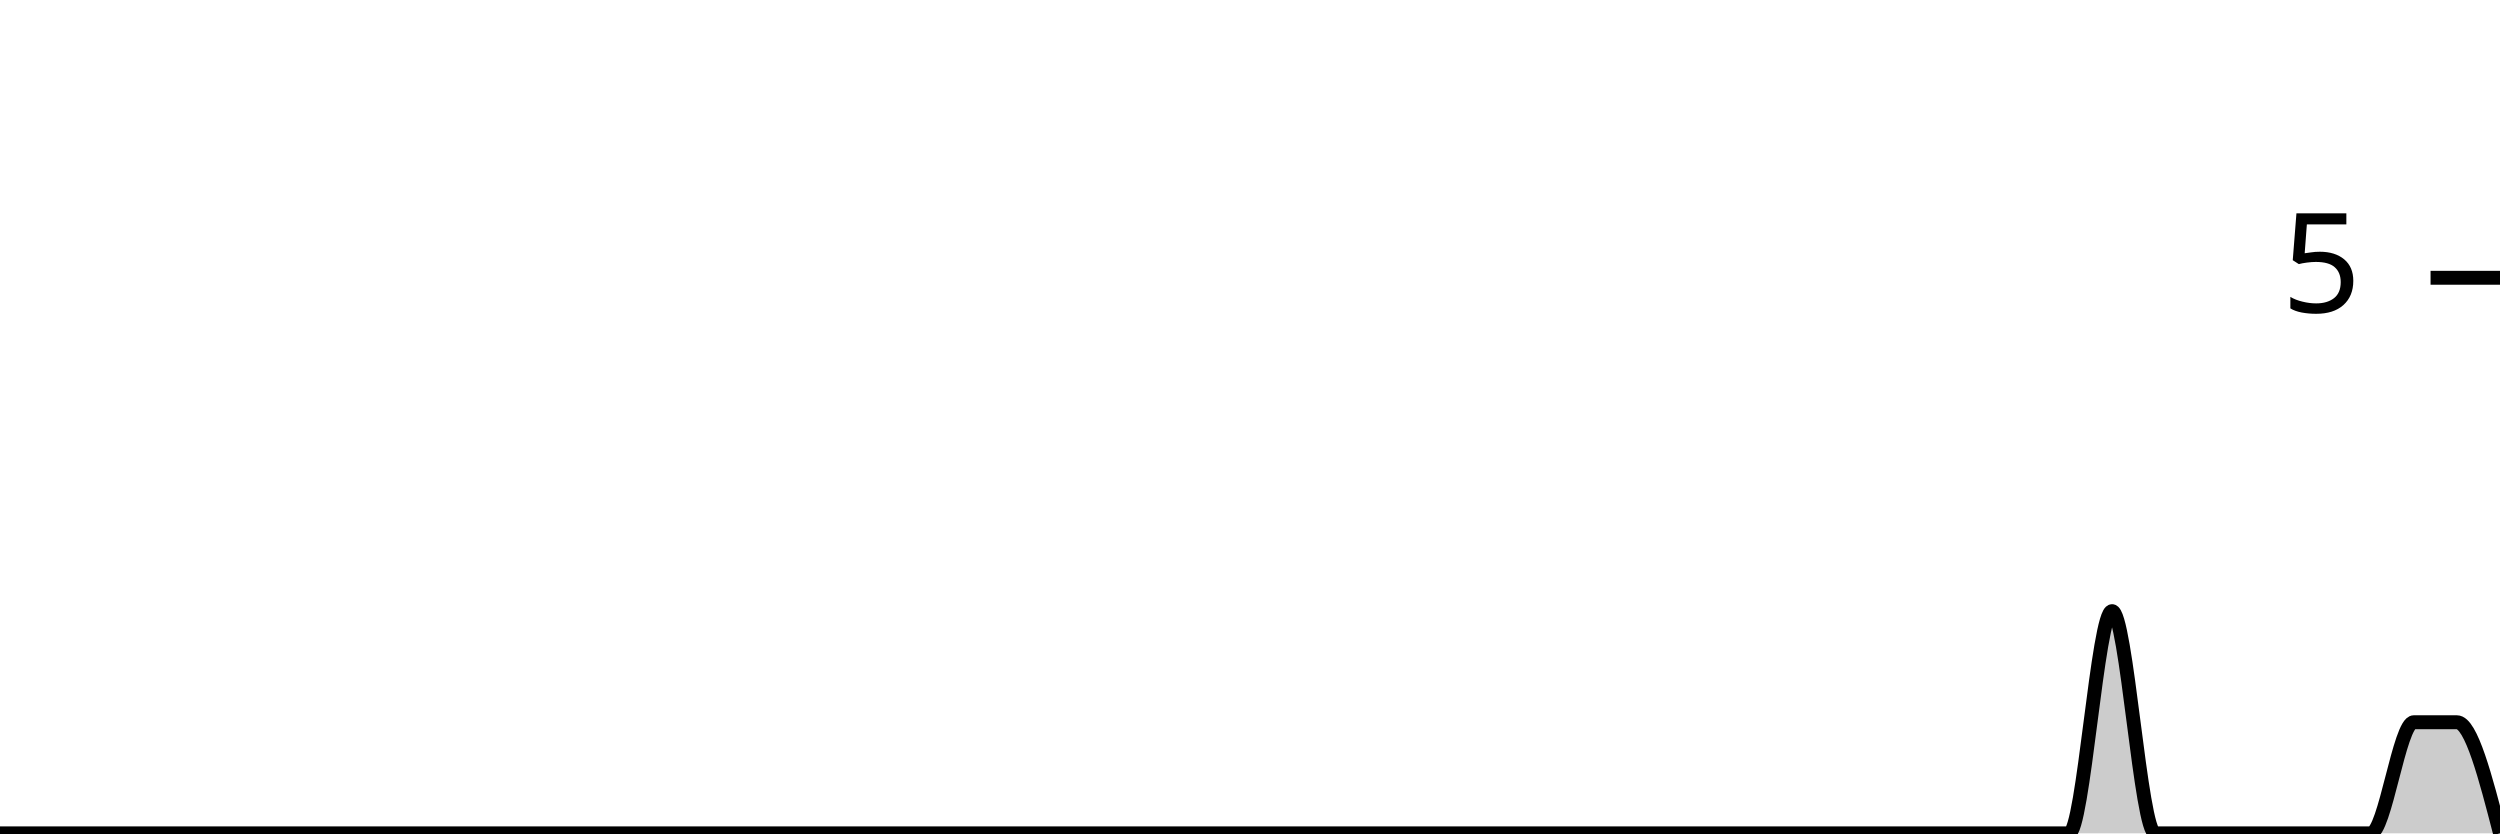
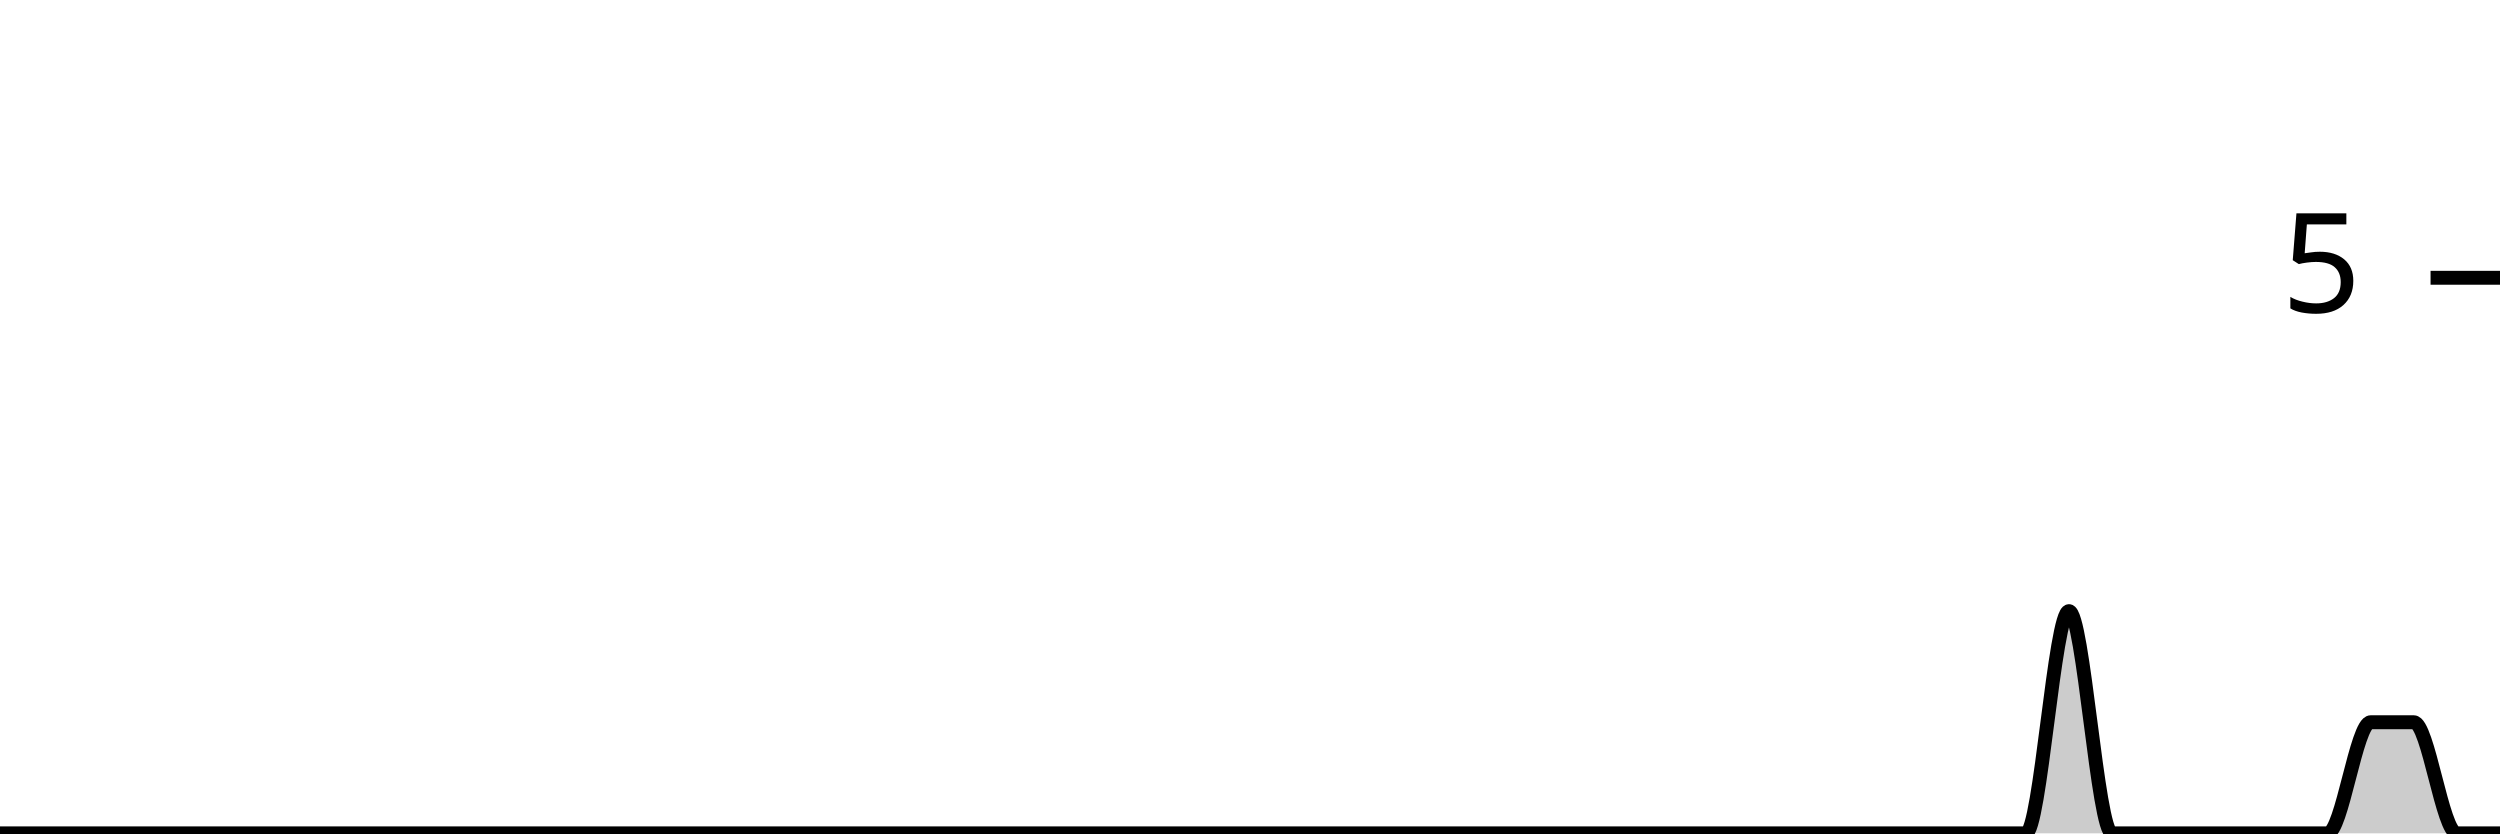
<svg xmlns="http://www.w3.org/2000/svg" viewBox="0 0 180 60">
  <g transform="translate(0,20)">
-     <path class="area" fill="rgba(0, 0, 0, 0.2)" d="M0,40C1.034,40,2.069,40,3.103,40C4.138,40,5.172,40,6.207,40C7.241,40,8.276,40,9.31,40C10.345,40,11.379,40,12.414,40C13.448,40,14.483,40,15.517,40C16.552,40,17.586,40,18.621,40C19.655,40,20.69,40,21.724,40C22.759,40,23.793,40,24.828,40C25.862,40,26.897,40,27.931,40C28.966,40,30,40,31.034,40C32.069,40,33.103,40,34.138,40C35.172,40,36.207,40,37.241,40C38.276,40,39.31,40,40.345,40C41.379,40,42.414,40,43.448,40C44.483,40,45.517,40,46.552,40C47.586,40,48.621,40,49.655,40C50.69,40,51.724,40,52.759,40C53.793,40,54.828,40,55.862,40C56.897,40,57.931,40,58.966,40C60,40,61.034,40,62.069,40C63.103,40,64.138,40,65.172,40C66.207,40,67.241,40,68.276,40C69.31,40,70.345,40,71.379,40C72.414,40,73.448,40,74.483,40C75.517,40,76.552,40,77.586,40C78.621,40,79.655,40,80.69,40C81.724,40,82.759,40,83.793,40C84.828,40,85.862,40,86.897,40C87.931,40,88.966,40,90,40C91.034,40,92.069,40,93.103,40C94.138,40,95.172,40,96.207,40C97.241,40,98.276,40,99.31,40C100.345,40,101.379,40,102.414,40C103.448,40,104.483,40,105.517,40C106.552,40,107.586,40,108.621,40C109.655,40,110.69,40,111.724,40C112.759,40,113.793,40,114.828,40C115.862,40,116.897,40,117.931,40C118.966,40,120,40,121.034,40C122.069,40,123.103,40,124.138,40C125.172,40,126.207,40,127.241,40C128.276,40,129.31,40,130.345,40C131.379,40,132.414,40,133.448,40C134.483,40,135.517,40,136.552,40C137.586,40,138.621,40,139.655,40C140.69,40,141.724,40,142.759,40C143.793,40,144.828,40,145.862,40C146.897,40,147.931,40,148.966,40C150,40,151.034,24,152.069,24C153.103,24,154.138,40,155.172,40C156.207,40,157.241,40,158.276,40C159.31,40,160.345,40,161.379,40C162.414,40,163.448,40,164.483,40C165.517,40,166.552,40,167.586,40C168.621,40,169.655,40,170.69,40C171.724,40,172.759,32,173.793,32C174.828,32,175.862,32,176.897,32C177.931,32,178.966,36,180,40L180,40C178.966,40,177.931,40,176.897,40C175.862,40,174.828,40,173.793,40C172.759,40,171.724,40,170.69,40C169.655,40,168.621,40,167.586,40C166.552,40,165.517,40,164.483,40C163.448,40,162.414,40,161.379,40C160.345,40,159.31,40,158.276,40C157.241,40,156.207,40,155.172,40C154.138,40,153.103,40,152.069,40C151.034,40,150,40,148.966,40C147.931,40,146.897,40,145.862,40C144.828,40,143.793,40,142.759,40C141.724,40,140.69,40,139.655,40C138.621,40,137.586,40,136.552,40C135.517,40,134.483,40,133.448,40C132.414,40,131.379,40,130.345,40C129.31,40,128.276,40,127.241,40C126.207,40,125.172,40,124.138,40C123.103,40,122.069,40,121.034,40C120,40,118.966,40,117.931,40C116.897,40,115.862,40,114.828,40C113.793,40,112.759,40,111.724,40C110.69,40,109.655,40,108.621,40C107.586,40,106.552,40,105.517,40C104.483,40,103.448,40,102.414,40C101.379,40,100.345,40,99.31,40C98.276,40,97.241,40,96.207,40C95.172,40,94.138,40,93.103,40C92.069,40,91.034,40,90,40C88.966,40,87.931,40,86.897,40C85.862,40,84.828,40,83.793,40C82.759,40,81.724,40,80.69,40C79.655,40,78.621,40,77.586,40C76.552,40,75.517,40,74.483,40C73.448,40,72.414,40,71.379,40C70.345,40,69.31,40,68.276,40C67.241,40,66.207,40,65.172,40C64.138,40,63.103,40,62.069,40C61.034,40,60,40,58.966,40C57.931,40,56.897,40,55.862,40C54.828,40,53.793,40,52.759,40C51.724,40,50.69,40,49.655,40C48.621,40,47.586,40,46.552,40C45.517,40,44.483,40,43.448,40C42.414,40,41.379,40,40.345,40C39.31,40,38.276,40,37.241,40C36.207,40,35.172,40,34.138,40C33.103,40,32.069,40,31.034,40C30,40,28.966,40,27.931,40C26.897,40,25.862,40,24.828,40C23.793,40,22.759,40,21.724,40C20.69,40,19.655,40,18.621,40C17.586,40,16.552,40,15.517,40C14.483,40,13.448,40,12.414,40C11.379,40,10.345,40,9.31,40C8.276,40,7.241,40,6.207,40C5.172,40,4.138,40,3.103,40C2.069,40,1.034,40,0,40Z" />
-     <path class="line" stroke="black" fill="none" d="M0,40C1.034,40,2.069,40,3.103,40C4.138,40,5.172,40,6.207,40C7.241,40,8.276,40,9.31,40C10.345,40,11.379,40,12.414,40C13.448,40,14.483,40,15.517,40C16.552,40,17.586,40,18.621,40C19.655,40,20.69,40,21.724,40C22.759,40,23.793,40,24.828,40C25.862,40,26.897,40,27.931,40C28.966,40,30,40,31.034,40C32.069,40,33.103,40,34.138,40C35.172,40,36.207,40,37.241,40C38.276,40,39.31,40,40.345,40C41.379,40,42.414,40,43.448,40C44.483,40,45.517,40,46.552,40C47.586,40,48.621,40,49.655,40C50.69,40,51.724,40,52.759,40C53.793,40,54.828,40,55.862,40C56.897,40,57.931,40,58.966,40C60,40,61.034,40,62.069,40C63.103,40,64.138,40,65.172,40C66.207,40,67.241,40,68.276,40C69.31,40,70.345,40,71.379,40C72.414,40,73.448,40,74.483,40C75.517,40,76.552,40,77.586,40C78.621,40,79.655,40,80.69,40C81.724,40,82.759,40,83.793,40C84.828,40,85.862,40,86.897,40C87.931,40,88.966,40,90,40C91.034,40,92.069,40,93.103,40C94.138,40,95.172,40,96.207,40C97.241,40,98.276,40,99.31,40C100.345,40,101.379,40,102.414,40C103.448,40,104.483,40,105.517,40C106.552,40,107.586,40,108.621,40C109.655,40,110.69,40,111.724,40C112.759,40,113.793,40,114.828,40C115.862,40,116.897,40,117.931,40C118.966,40,120,40,121.034,40C122.069,40,123.103,40,124.138,40C125.172,40,126.207,40,127.241,40C128.276,40,129.31,40,130.345,40C131.379,40,132.414,40,133.448,40C134.483,40,135.517,40,136.552,40C137.586,40,138.621,40,139.655,40C140.69,40,141.724,40,142.759,40C143.793,40,144.828,40,145.862,40C146.897,40,147.931,40,148.966,40C150,40,151.034,24,152.069,24C153.103,24,154.138,40,155.172,40C156.207,40,157.241,40,158.276,40C159.31,40,160.345,40,161.379,40C162.414,40,163.448,40,164.483,40C165.517,40,166.552,40,167.586,40C168.621,40,169.655,40,170.69,40C171.724,40,172.759,32,173.793,32C174.828,32,175.862,32,176.897,32C177.931,32,178.966,36,180,40" />
+     <path class="area" fill="rgba(0, 0, 0, 0.2)" d="M0,40C1.034,40,2.069,40,3.103,40C4.138,40,5.172,40,6.207,40C7.241,40,8.276,40,9.31,40C10.345,40,11.379,40,12.414,40C13.448,40,14.483,40,15.517,40C16.552,40,17.586,40,18.621,40C19.655,40,20.69,40,21.724,40C22.759,40,23.793,40,24.828,40C25.862,40,26.897,40,27.931,40C28.966,40,30,40,31.034,40C32.069,40,33.103,40,34.138,40C35.172,40,36.207,40,37.241,40C38.276,40,39.31,40,40.345,40C41.379,40,42.414,40,43.448,40C44.483,40,45.517,40,46.552,40C47.586,40,48.621,40,49.655,40C50.69,40,51.724,40,52.759,40C53.793,40,54.828,40,55.862,40C56.897,40,57.931,40,58.966,40C60,40,61.034,40,62.069,40C63.103,40,64.138,40,65.172,40C66.207,40,67.241,40,68.276,40C69.31,40,70.345,40,71.379,40C72.414,40,73.448,40,74.483,40C75.517,40,76.552,40,77.586,40C78.621,40,79.655,40,80.69,40C81.724,40,82.759,40,83.793,40C84.828,40,85.862,40,86.897,40C87.931,40,88.966,40,90,40C91.034,40,92.069,40,93.103,40C94.138,40,95.172,40,96.207,40C97.241,40,98.276,40,99.31,40C100.345,40,101.379,40,102.414,40C103.448,40,104.483,40,105.517,40C106.552,40,107.586,40,108.621,40C109.655,40,110.69,40,111.724,40C112.759,40,113.793,40,114.828,40C115.862,40,116.897,40,117.931,40C118.966,40,120,40,121.034,40C122.069,40,123.103,40,124.138,40C125.172,40,126.207,40,127.241,40C128.276,40,129.31,40,130.345,40C131.379,40,132.414,40,133.448,40C134.483,40,135.517,40,136.552,40C137.586,40,138.621,40,139.655,40C140.69,40,141.724,40,142.759,40C143.793,40,144.828,40,145.862,40C146.897,40,147.931,24,148.966,24C150,24,151.034,40,152.069,40C153.103,40,154.138,40,155.172,40C156.207,40,157.241,40,158.276,40C159.31,40,160.345,40,161.379,40C162.414,40,163.448,40,164.483,40C165.517,40,166.552,40,167.586,40C168.621,40,169.655,32,170.69,32C171.724,32,172.759,32,173.793,32C174.828,32,175.862,40,176.897,40C177.931,40,178.966,40,180,40L180,40C178.966,40,177.931,40,176.897,40C175.862,40,174.828,40,173.793,40C172.759,40,171.724,40,170.69,40C169.655,40,168.621,40,167.586,40C166.552,40,165.517,40,164.483,40C163.448,40,162.414,40,161.379,40C160.345,40,159.31,40,158.276,40C157.241,40,156.207,40,155.172,40C154.138,40,153.103,40,152.069,40C151.034,40,150,40,148.966,40C147.931,40,146.897,40,145.862,40C144.828,40,143.793,40,142.759,40C141.724,40,140.69,40,139.655,40C138.621,40,137.586,40,136.552,40C135.517,40,134.483,40,133.448,40C132.414,40,131.379,40,130.345,40C129.31,40,128.276,40,127.241,40C126.207,40,125.172,40,124.138,40C123.103,40,122.069,40,121.034,40C120,40,118.966,40,117.931,40C116.897,40,115.862,40,114.828,40C113.793,40,112.759,40,111.724,40C110.69,40,109.655,40,108.621,40C107.586,40,106.552,40,105.517,40C104.483,40,103.448,40,102.414,40C101.379,40,100.345,40,99.31,40C98.276,40,97.241,40,96.207,40C95.172,40,94.138,40,93.103,40C92.069,40,91.034,40,90,40C88.966,40,87.931,40,86.897,40C85.862,40,84.828,40,83.793,40C82.759,40,81.724,40,80.69,40C79.655,40,78.621,40,77.586,40C76.552,40,75.517,40,74.483,40C73.448,40,72.414,40,71.379,40C70.345,40,69.31,40,68.276,40C67.241,40,66.207,40,65.172,40C64.138,40,63.103,40,62.069,40C61.034,40,60,40,58.966,40C57.931,40,56.897,40,55.862,40C54.828,40,53.793,40,52.759,40C51.724,40,50.69,40,49.655,40C48.621,40,47.586,40,46.552,40C45.517,40,44.483,40,43.448,40C42.414,40,41.379,40,40.345,40C39.31,40,38.276,40,37.241,40C36.207,40,35.172,40,34.138,40C33.103,40,32.069,40,31.034,40C30,40,28.966,40,27.931,40C26.897,40,25.862,40,24.828,40C23.793,40,22.759,40,21.724,40C20.69,40,19.655,40,18.621,40C17.586,40,16.552,40,15.517,40C14.483,40,13.448,40,12.414,40C11.379,40,10.345,40,9.31,40C8.276,40,7.241,40,6.207,40C5.172,40,4.138,40,3.103,40C2.069,40,1.034,40,0,40Z" />
+     <path class="line" stroke="black" fill="none" d="M0,40C1.034,40,2.069,40,3.103,40C4.138,40,5.172,40,6.207,40C7.241,40,8.276,40,9.31,40C10.345,40,11.379,40,12.414,40C13.448,40,14.483,40,15.517,40C16.552,40,17.586,40,18.621,40C19.655,40,20.69,40,21.724,40C22.759,40,23.793,40,24.828,40C25.862,40,26.897,40,27.931,40C28.966,40,30,40,31.034,40C32.069,40,33.103,40,34.138,40C35.172,40,36.207,40,37.241,40C38.276,40,39.31,40,40.345,40C41.379,40,42.414,40,43.448,40C44.483,40,45.517,40,46.552,40C47.586,40,48.621,40,49.655,40C50.69,40,51.724,40,52.759,40C53.793,40,54.828,40,55.862,40C56.897,40,57.931,40,58.966,40C60,40,61.034,40,62.069,40C63.103,40,64.138,40,65.172,40C66.207,40,67.241,40,68.276,40C69.31,40,70.345,40,71.379,40C72.414,40,73.448,40,74.483,40C75.517,40,76.552,40,77.586,40C78.621,40,79.655,40,80.69,40C81.724,40,82.759,40,83.793,40C84.828,40,85.862,40,86.897,40C87.931,40,88.966,40,90,40C91.034,40,92.069,40,93.103,40C94.138,40,95.172,40,96.207,40C97.241,40,98.276,40,99.31,40C100.345,40,101.379,40,102.414,40C103.448,40,104.483,40,105.517,40C106.552,40,107.586,40,108.621,40C109.655,40,110.69,40,111.724,40C112.759,40,113.793,40,114.828,40C115.862,40,116.897,40,117.931,40C118.966,40,120,40,121.034,40C122.069,40,123.103,40,124.138,40C125.172,40,126.207,40,127.241,40C128.276,40,129.31,40,130.345,40C131.379,40,132.414,40,133.448,40C134.483,40,135.517,40,136.552,40C137.586,40,138.621,40,139.655,40C140.69,40,141.724,40,142.759,40C143.793,40,144.828,40,145.862,40C146.897,40,147.931,24,148.966,24C150,24,151.034,40,152.069,40C153.103,40,154.138,40,155.172,40C156.207,40,157.241,40,158.276,40C159.31,40,160.345,40,161.379,40C162.414,40,163.448,40,164.483,40C165.517,40,166.552,40,167.586,40C168.621,40,169.655,32,170.69,32C171.724,32,172.759,32,173.793,32C174.828,32,175.862,40,176.897,40C177.931,40,178.966,40,180,40" />
    <path class="axis-ceiling" stroke-width="1" stroke="black" fill="none" d="M175,0L180,0" />
    <text class="axis-ceiling-label" font-family="sans-serif" text-anchor="end" font-size="10px" x="170" y="2.5">5</text>
  </g>
</svg>
